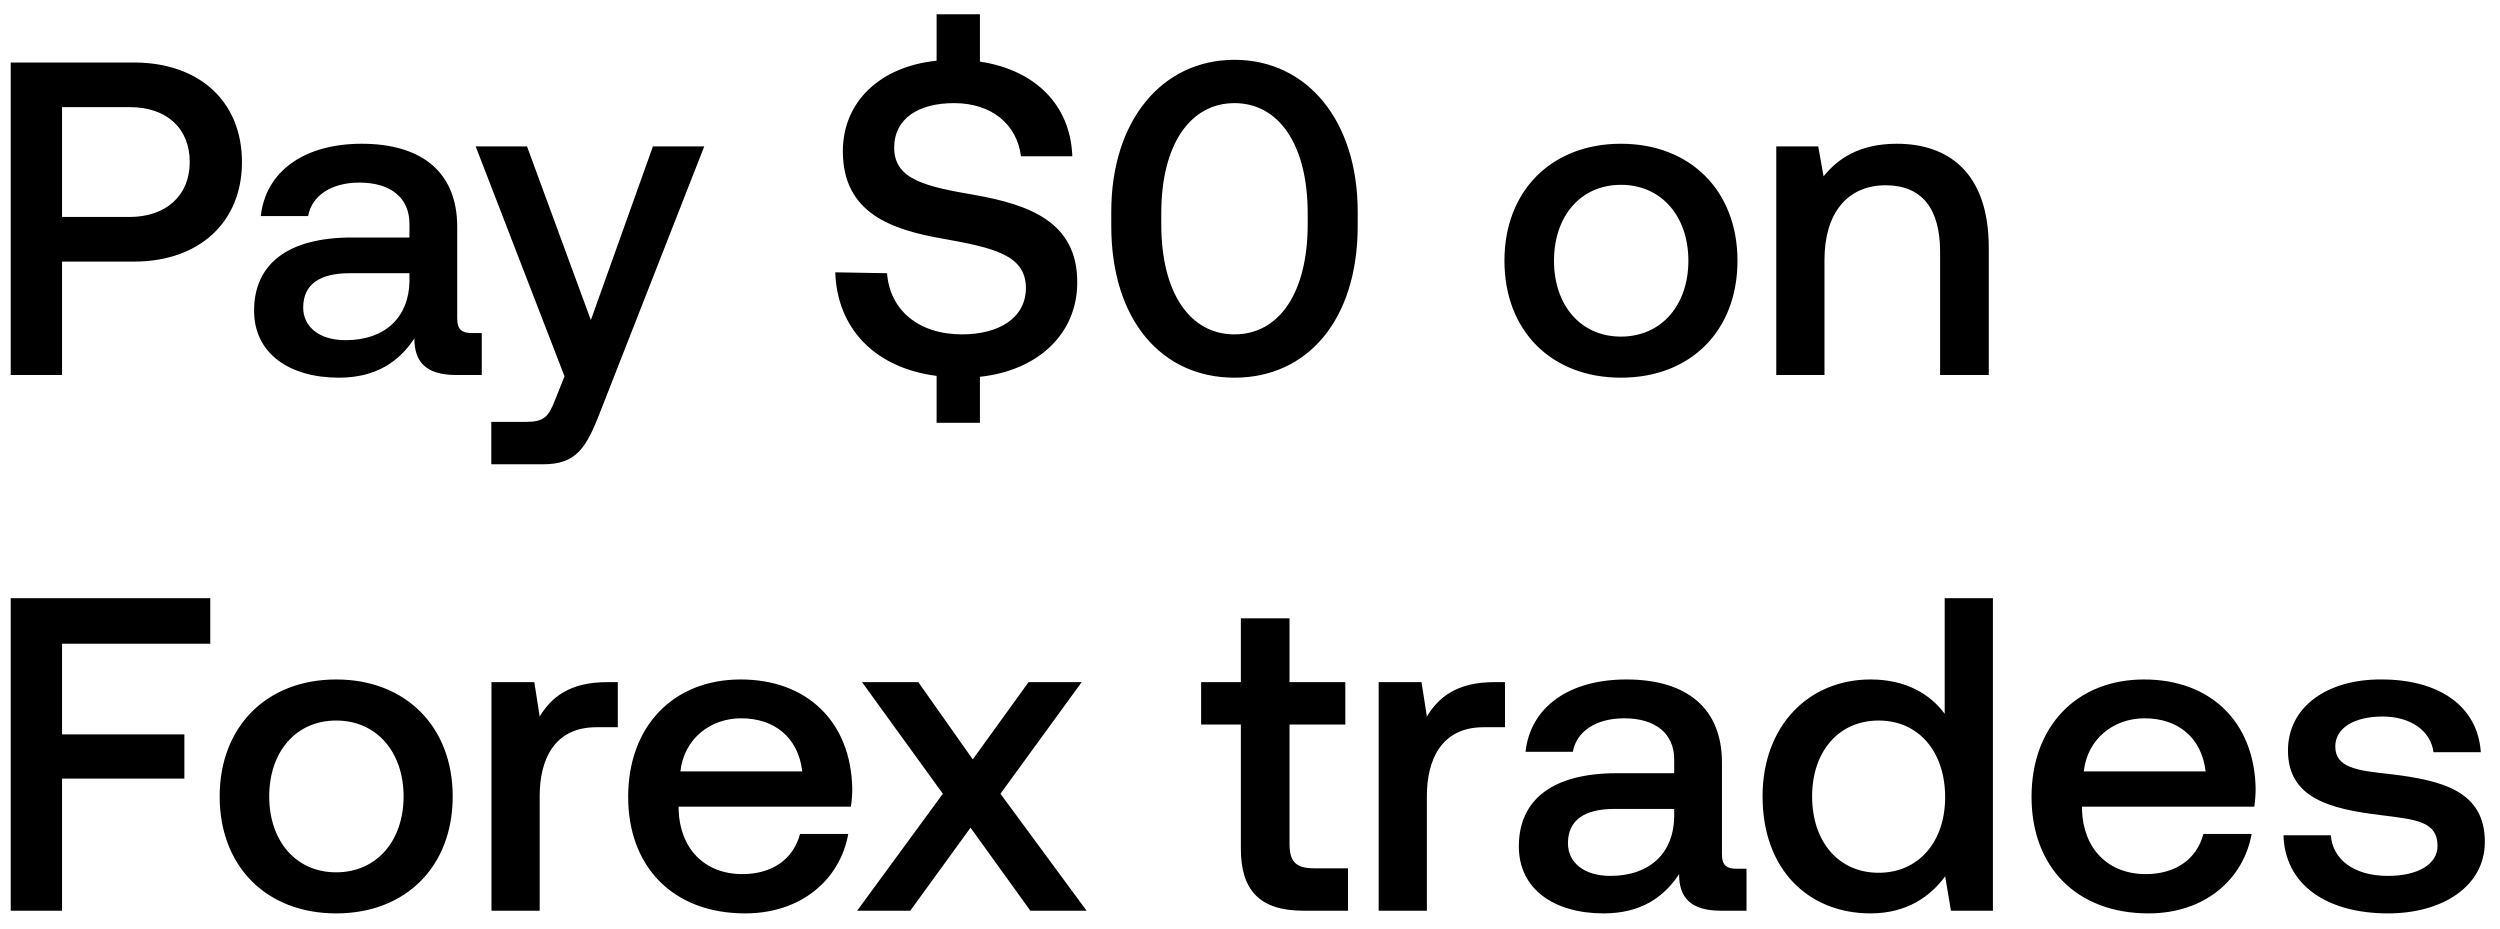
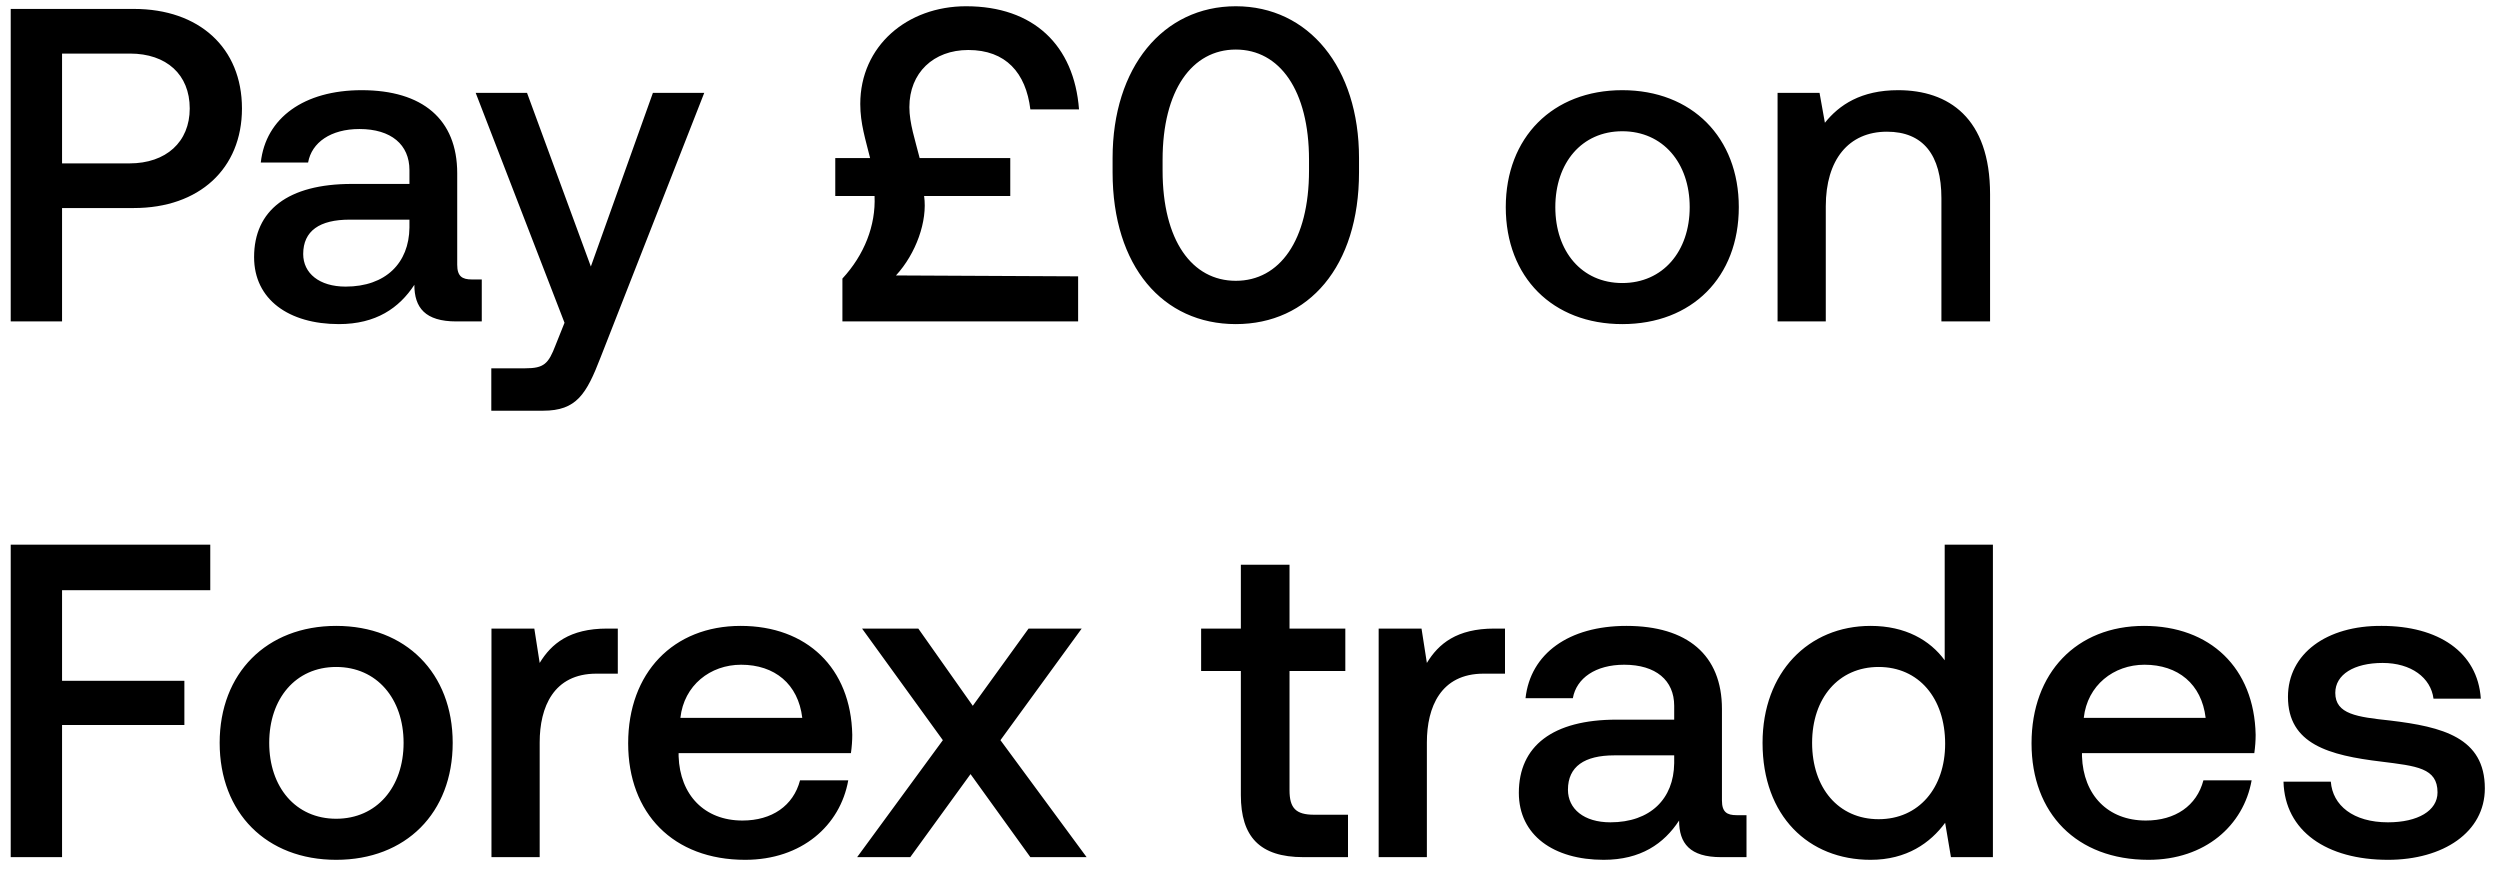
- <svg xmlns="http://www.w3.org/2000/svg" width="140" height="52" viewBox="0 0 140 52" fill="none">
-   <path d="M.6 21h2.875v-6.35H7.5c3.65 0 6.05-2.2 6.05-5.575 0-3.4-2.4-5.575-6.05-5.575H.6V21zM7.275 6c2.05 0 3.35 1.175 3.35 3.075 0 1.875-1.325 3.075-3.375 3.075H3.475V6h3.8zm19.154 12.65c-.55 0-.825-.175-.825-.825V12.7c0-3.025-1.95-4.65-5.35-4.65-3.225 0-5.375 1.55-5.65 4.05h2.65c.2-1.125 1.275-1.875 2.875-1.875 1.775 0 2.8.875 2.8 2.3v.775h-3.225c-3.575 0-5.475 1.475-5.475 4.1 0 2.375 1.95 3.75 4.75 3.75 2.075 0 3.375-.9 4.225-2.2 0 1.275.6 2.05 2.35 2.05h1.425v-2.35h-.55zm-3.5-2.9c-.025 1.975-1.325 3.3-3.575 3.3-1.475 0-2.375-.75-2.375-1.825 0-1.3.925-1.925 2.6-1.925h3.35v.45zm8.684 5.325l-.5 1.25c-.4 1.05-.65 1.3-1.7 1.3h-1.9V26h2.9c1.875 0 2.425-.925 3.225-3l5.8-14.8h-2.875l-3.475 9.725L29.513 8.2h-2.875l4.975 12.875zm23.012-10.15c-2.75-.475-4.55-.85-4.55-2.65 0-1.65 1.375-2.5 3.35-2.5 2.125 0 3.525 1.2 3.75 2.975h2.875c-.1-2.825-2.025-4.825-5.175-5.3V.8H52.45v2.6c-3.175.325-5.25 2.3-5.25 5.075 0 3.475 2.75 4.4 5.65 4.9 2.775.5 4.6.9 4.6 2.75 0 1.675-1.5 2.6-3.575 2.6-2.45 0-4.05-1.375-4.2-3.425l-2.9-.05c.1 3.1 2.175 5.35 5.675 5.8v2.625h2.425V21.1c3.275-.35 5.45-2.425 5.45-5.275.025-3.45-2.8-4.375-5.7-4.9zm7.606 1.725c0 5.275 2.825 8.5 6.9 8.5s6.9-3.225 6.9-8.5v-.8c0-5.075-2.825-8.5-6.9-8.5s-6.9 3.425-6.9 8.5v.8zm11-.1c0 3.925-1.65 6.175-4.1 6.175-2.45 0-4.1-2.25-4.1-6.175v-.6c0-3.9 1.65-6.175 4.1-6.175 2.45 0 4.1 2.275 4.1 6.175v.6zm17.543 8.6c3.9 0 6.525-2.625 6.525-6.55 0-3.9-2.625-6.55-6.525-6.55-3.9 0-6.525 2.65-6.525 6.55 0 3.925 2.625 6.55 6.525 6.55zm0-2.3c-2.275 0-3.75-1.775-3.75-4.25s1.475-4.25 3.75-4.25 3.775 1.775 3.775 4.25-1.5 4.25-3.775 4.25zm15.447-10.8c-2.075 0-3.3.825-4.1 1.825l-.3-1.675h-2.35V21h2.7v-6.45c0-2.6 1.275-4.175 3.425-4.175 2.025 0 3.05 1.3 3.05 3.725V21h2.725v-7.125c0-4.275-2.325-5.825-5.15-5.825zM.6 51h2.875v-7.4h6.85v-2.475h-6.85V36.05h8.3V33.5H.6V51zm18.226.15c3.9 0 6.525-2.625 6.525-6.55 0-3.9-2.625-6.55-6.525-6.55-3.9 0-6.525 2.65-6.525 6.55 0 3.925 2.625 6.55 6.525 6.55zm0-2.3c-2.275 0-3.75-1.775-3.75-4.25s1.475-4.25 3.75-4.25 3.775 1.775 3.775 4.25-1.5 4.25-3.775 4.25zM33.997 38.2c-2.1 0-3.125.85-3.775 1.925l-.3-1.925h-2.4V51h2.7v-6.425c0-1.975.775-3.85 3.175-3.85h1.2V38.2h-.6zm7.73 12.95c3.175 0 5.325-1.925 5.775-4.45h-2.7c-.375 1.425-1.575 2.25-3.225 2.25-2.125 0-3.5-1.425-3.575-3.6v-.175h9.65c.05-.35.075-.7.075-1.025-.075-3.75-2.55-6.1-6.25-6.1-3.775 0-6.3 2.625-6.3 6.575 0 3.925 2.525 6.525 6.55 6.525zm-3.625-7.95c.2-1.825 1.675-2.975 3.4-2.975 1.875 0 3.2 1.075 3.425 2.975h-6.825zM48 51h2.975l3.375-4.65 3.35 4.65h3.15l-4.825-6.55 4.55-6.25h-2.975l-3.125 4.325-3.05-4.325h-3.15l4.525 6.25-4.8 6.55zm21.488-3.475c0 2.325 1.05 3.475 3.5 3.475h2.5v-2.375h-1.9c-1.025 0-1.375-.375-1.375-1.375v-6.675h3.125V38.2h-3.125v-3.575h-2.725V38.2h-2.225v2.375h2.225v6.95zM83.68 38.2c-2.1 0-3.125.85-3.775 1.925l-.3-1.925h-2.4V51h2.7v-6.425c0-1.975.775-3.85 3.175-3.85h1.2V38.2h-.6zm13.574 10.45c-.55 0-.825-.175-.825-.825V42.7c0-3.025-1.95-4.65-5.35-4.65-3.224 0-5.374 1.55-5.65 4.05h2.65c.2-1.125 1.276-1.875 2.876-1.875 1.775 0 2.8.875 2.8 2.3v.775H90.53c-3.576 0-5.475 1.475-5.475 4.1 0 2.375 1.95 3.75 4.75 3.75 2.074 0 3.374-.9 4.224-2.2 0 1.275.6 2.05 2.35 2.05h1.425v-2.35h-.55zm-3.5-2.9c-.025 1.975-1.325 3.3-3.575 3.3-1.475 0-2.374-.75-2.374-1.825 0-1.3.924-1.925 2.6-1.925h3.35v.45zm15.149-5.775c-.825-1.125-2.2-1.925-4.15-1.925-3.475 0-6.05 2.6-6.05 6.55 0 4.1 2.575 6.55 6.05 6.55 2.025 0 3.35-.95 4.175-2.075l.325 1.925h2.35V33.5h-2.7v6.475zm-3.7 8.9c-2.25 0-3.725-1.75-3.725-4.275 0-2.5 1.475-4.25 3.725-4.25s3.725 1.75 3.725 4.3c0 2.475-1.475 4.225-3.725 4.225zm15.113 2.275c3.175 0 5.325-1.925 5.775-4.45h-2.7c-.375 1.425-1.575 2.25-3.225 2.25-2.125 0-3.5-1.425-3.575-3.6v-.175h9.65c.05-.35.075-.7.075-1.025-.075-3.75-2.55-6.1-6.25-6.1-3.775 0-6.3 2.625-6.3 6.575 0 3.925 2.525 6.525 6.55 6.525zm-3.625-7.95c.2-1.825 1.675-2.975 3.4-2.975 1.875 0 3.2 1.075 3.425 2.975h-6.825zm11.185 3.575c.075 2.775 2.425 4.375 5.85 4.375 3.1 0 5.425-1.55 5.425-4 0-2.85-2.375-3.45-5.3-3.8-1.85-.2-3.075-.35-3.075-1.55 0-1.025 1.05-1.675 2.65-1.675 1.6 0 2.7.825 2.85 2h2.65c-.175-2.625-2.4-4.075-5.55-4.075-3.075-.025-5.25 1.55-5.25 3.975 0 2.65 2.3 3.275 5.225 3.625 1.975.25 3.15.35 3.15 1.725 0 1.025-1.1 1.675-2.775 1.675-1.95 0-3.1-.95-3.2-2.275h-2.65z" fill="#000" />
+ <svg xmlns="http://www.w3.org/2000/svg" width="140" height="49" viewBox="0 0 140 49" fill="none">
+   <path d="M.6 18h2.875v-6.35H7.5c3.65 0 6.05-2.2 6.05-5.575C13.55 2.675 11.15.5 7.5.5H.6V18zM7.275 3c2.05 0 3.35 1.175 3.35 3.075C10.625 7.95 9.3 9.15 7.25 9.15H3.475V3h3.8zm19.154 12.65c-.55 0-.825-.175-.825-.825V9.7c0-3.025-1.95-4.65-5.35-4.65-3.225 0-5.375 1.55-5.65 4.05h2.65c.2-1.125 1.275-1.875 2.875-1.875 1.775 0 2.8.875 2.8 2.3v.775h-3.225c-3.575 0-5.475 1.475-5.475 4.1 0 2.375 1.95 3.75 4.75 3.75 2.075 0 3.375-.9 4.225-2.2 0 1.275.6 2.05 2.35 2.05h1.425v-2.35h-.55zm-3.5-2.9c-.025 1.975-1.325 3.3-3.575 3.3-1.475 0-2.375-.75-2.375-1.825 0-1.3.925-1.925 2.6-1.925h3.35v.45zm8.684 5.325l-.5 1.25c-.4 1.05-.65 1.3-1.7 1.3h-1.9V23h2.9c1.875 0 2.425-.925 3.225-3l5.8-14.8h-2.875l-3.475 9.725L29.513 5.2h-2.875l4.975 12.875zm15.162-7.1h2.2c.075 1.65-.575 3.3-1.8 4.625V18h13.2v-2.525l-10.2-.05c1.125-1.225 1.775-3.05 1.575-4.45h4.825V8.85H51.5c-.25-1-.575-1.95-.575-2.85 0-1.925 1.35-3.2 3.3-3.2 2.1 0 3.225 1.275 3.475 3.325h2.725C60.15 2.525 57.875.35 54.1.35c-3.3 0-5.925 2.225-5.925 5.475 0 1.1.3 2 .55 3.025h-1.95v2.125zm15.53-1.325c0 5.275 2.824 8.5 6.9 8.5 4.074 0 6.9-3.225 6.9-8.5v-.8c0-5.075-2.826-8.5-6.9-8.5-4.076 0-6.9 3.425-6.9 8.5v.8zm11-.1c0 3.925-1.65 6.175-4.1 6.175-2.45 0-4.1-2.25-4.1-6.175v-.6c0-3.9 1.65-6.175 4.1-6.175 2.45 0 4.1 2.275 4.1 6.175v.6zm17.543 8.6c3.9 0 6.525-2.625 6.525-6.55 0-3.9-2.625-6.55-6.525-6.55-3.9 0-6.525 2.65-6.525 6.55 0 3.925 2.625 6.55 6.525 6.55zm0-2.3c-2.275 0-3.75-1.775-3.75-4.25s1.475-4.25 3.75-4.25 3.775 1.775 3.775 4.25-1.5 4.25-3.775 4.25zm15.446-10.8c-2.075 0-3.3.825-4.1 1.825l-.3-1.675h-2.35V18h2.7v-6.45c0-2.6 1.275-4.175 3.425-4.175 2.025 0 3.05 1.3 3.05 3.725V18h2.725v-7.125c0-4.275-2.325-5.825-5.15-5.825zM.6 48h2.875v-7.4h6.85v-2.475h-6.85V33.05h8.3V30.5H.6V48zm18.226.15c3.9 0 6.525-2.625 6.525-6.55 0-3.9-2.625-6.55-6.525-6.55-3.9 0-6.525 2.65-6.525 6.55 0 3.925 2.625 6.55 6.525 6.55zm0-2.3c-2.275 0-3.75-1.775-3.75-4.25s1.475-4.25 3.75-4.25 3.775 1.775 3.775 4.25-1.5 4.25-3.775 4.25zM33.997 35.2c-2.1 0-3.125.85-3.775 1.925l-.3-1.925h-2.4V48h2.7v-6.425c0-1.975.775-3.85 3.175-3.85h1.2V35.2h-.6zm7.73 12.95c3.175 0 5.325-1.925 5.775-4.45h-2.7c-.375 1.425-1.575 2.25-3.225 2.25-2.125 0-3.5-1.425-3.575-3.6v-.175h9.65c.05-.35.075-.7.075-1.025-.075-3.75-2.55-6.1-6.25-6.1-3.775 0-6.3 2.625-6.3 6.575 0 3.925 2.525 6.525 6.55 6.525zm-3.625-7.95c.2-1.825 1.675-2.975 3.4-2.975 1.875 0 3.2 1.075 3.425 2.975h-6.825zM48 48h2.975l3.375-4.65 3.35 4.65h3.15l-4.825-6.55 4.55-6.25h-2.975l-3.125 4.325-3.05-4.325h-3.15l4.525 6.25-4.8 6.55zm21.488-3.475c0 2.325 1.05 3.475 3.5 3.475h2.5v-2.375h-1.9c-1.025 0-1.375-.375-1.375-1.375v-6.675h3.125V35.2h-3.125v-3.575h-2.725V35.2h-2.225v2.375h2.225v6.95zM83.68 35.2c-2.1 0-3.125.85-3.775 1.925l-.3-1.925h-2.4V48h2.7v-6.425c0-1.975.775-3.85 3.175-3.85h1.2V35.2h-.6zm13.574 10.45c-.55 0-.825-.175-.825-.825V39.7c0-3.025-1.95-4.65-5.35-4.65-3.224 0-5.374 1.55-5.65 4.05h2.65c.2-1.125 1.276-1.875 2.876-1.875 1.775 0 2.8.875 2.8 2.3v.775H90.53c-3.576 0-5.475 1.475-5.475 4.1 0 2.375 1.95 3.75 4.75 3.75 2.074 0 3.374-.9 4.224-2.2 0 1.275.6 2.05 2.35 2.05h1.425v-2.35h-.55zm-3.5-2.9c-.025 1.975-1.325 3.3-3.575 3.3-1.475 0-2.374-.75-2.374-1.825 0-1.3.924-1.925 2.6-1.925h3.35v.45zm15.149-5.775c-.825-1.125-2.2-1.925-4.15-1.925-3.475 0-6.05 2.6-6.05 6.55 0 4.1 2.575 6.55 6.05 6.55 2.025 0 3.35-.95 4.175-2.075l.325 1.925h2.35V30.5h-2.7v6.475zm-3.7 8.9c-2.25 0-3.725-1.75-3.725-4.275 0-2.5 1.475-4.25 3.725-4.25s3.725 1.75 3.725 4.3c0 2.475-1.475 4.225-3.725 4.225zm15.113 2.275c3.175 0 5.325-1.925 5.775-4.45h-2.7c-.375 1.425-1.575 2.25-3.225 2.25-2.125 0-3.5-1.425-3.575-3.6v-.175h9.65c.05-.35.075-.7.075-1.025-.075-3.75-2.55-6.1-6.25-6.1-3.775 0-6.3 2.625-6.3 6.575 0 3.925 2.525 6.525 6.55 6.525zm-3.625-7.95c.2-1.825 1.675-2.975 3.4-2.975 1.875 0 3.2 1.075 3.425 2.975h-6.825zm11.185 3.575c.075 2.775 2.425 4.375 5.85 4.375 3.1 0 5.425-1.55 5.425-4 0-2.85-2.375-3.45-5.3-3.8-1.85-.2-3.075-.35-3.075-1.55 0-1.025 1.05-1.675 2.65-1.675 1.6 0 2.7.825 2.85 2h2.65c-.175-2.625-2.4-4.075-5.55-4.075-3.075-.025-5.25 1.55-5.25 3.975 0 2.65 2.3 3.275 5.225 3.625 1.975.25 3.15.35 3.15 1.725 0 1.025-1.1 1.675-2.775 1.675-1.95 0-3.1-.95-3.2-2.275h-2.65z" fill="#000" />
</svg>
